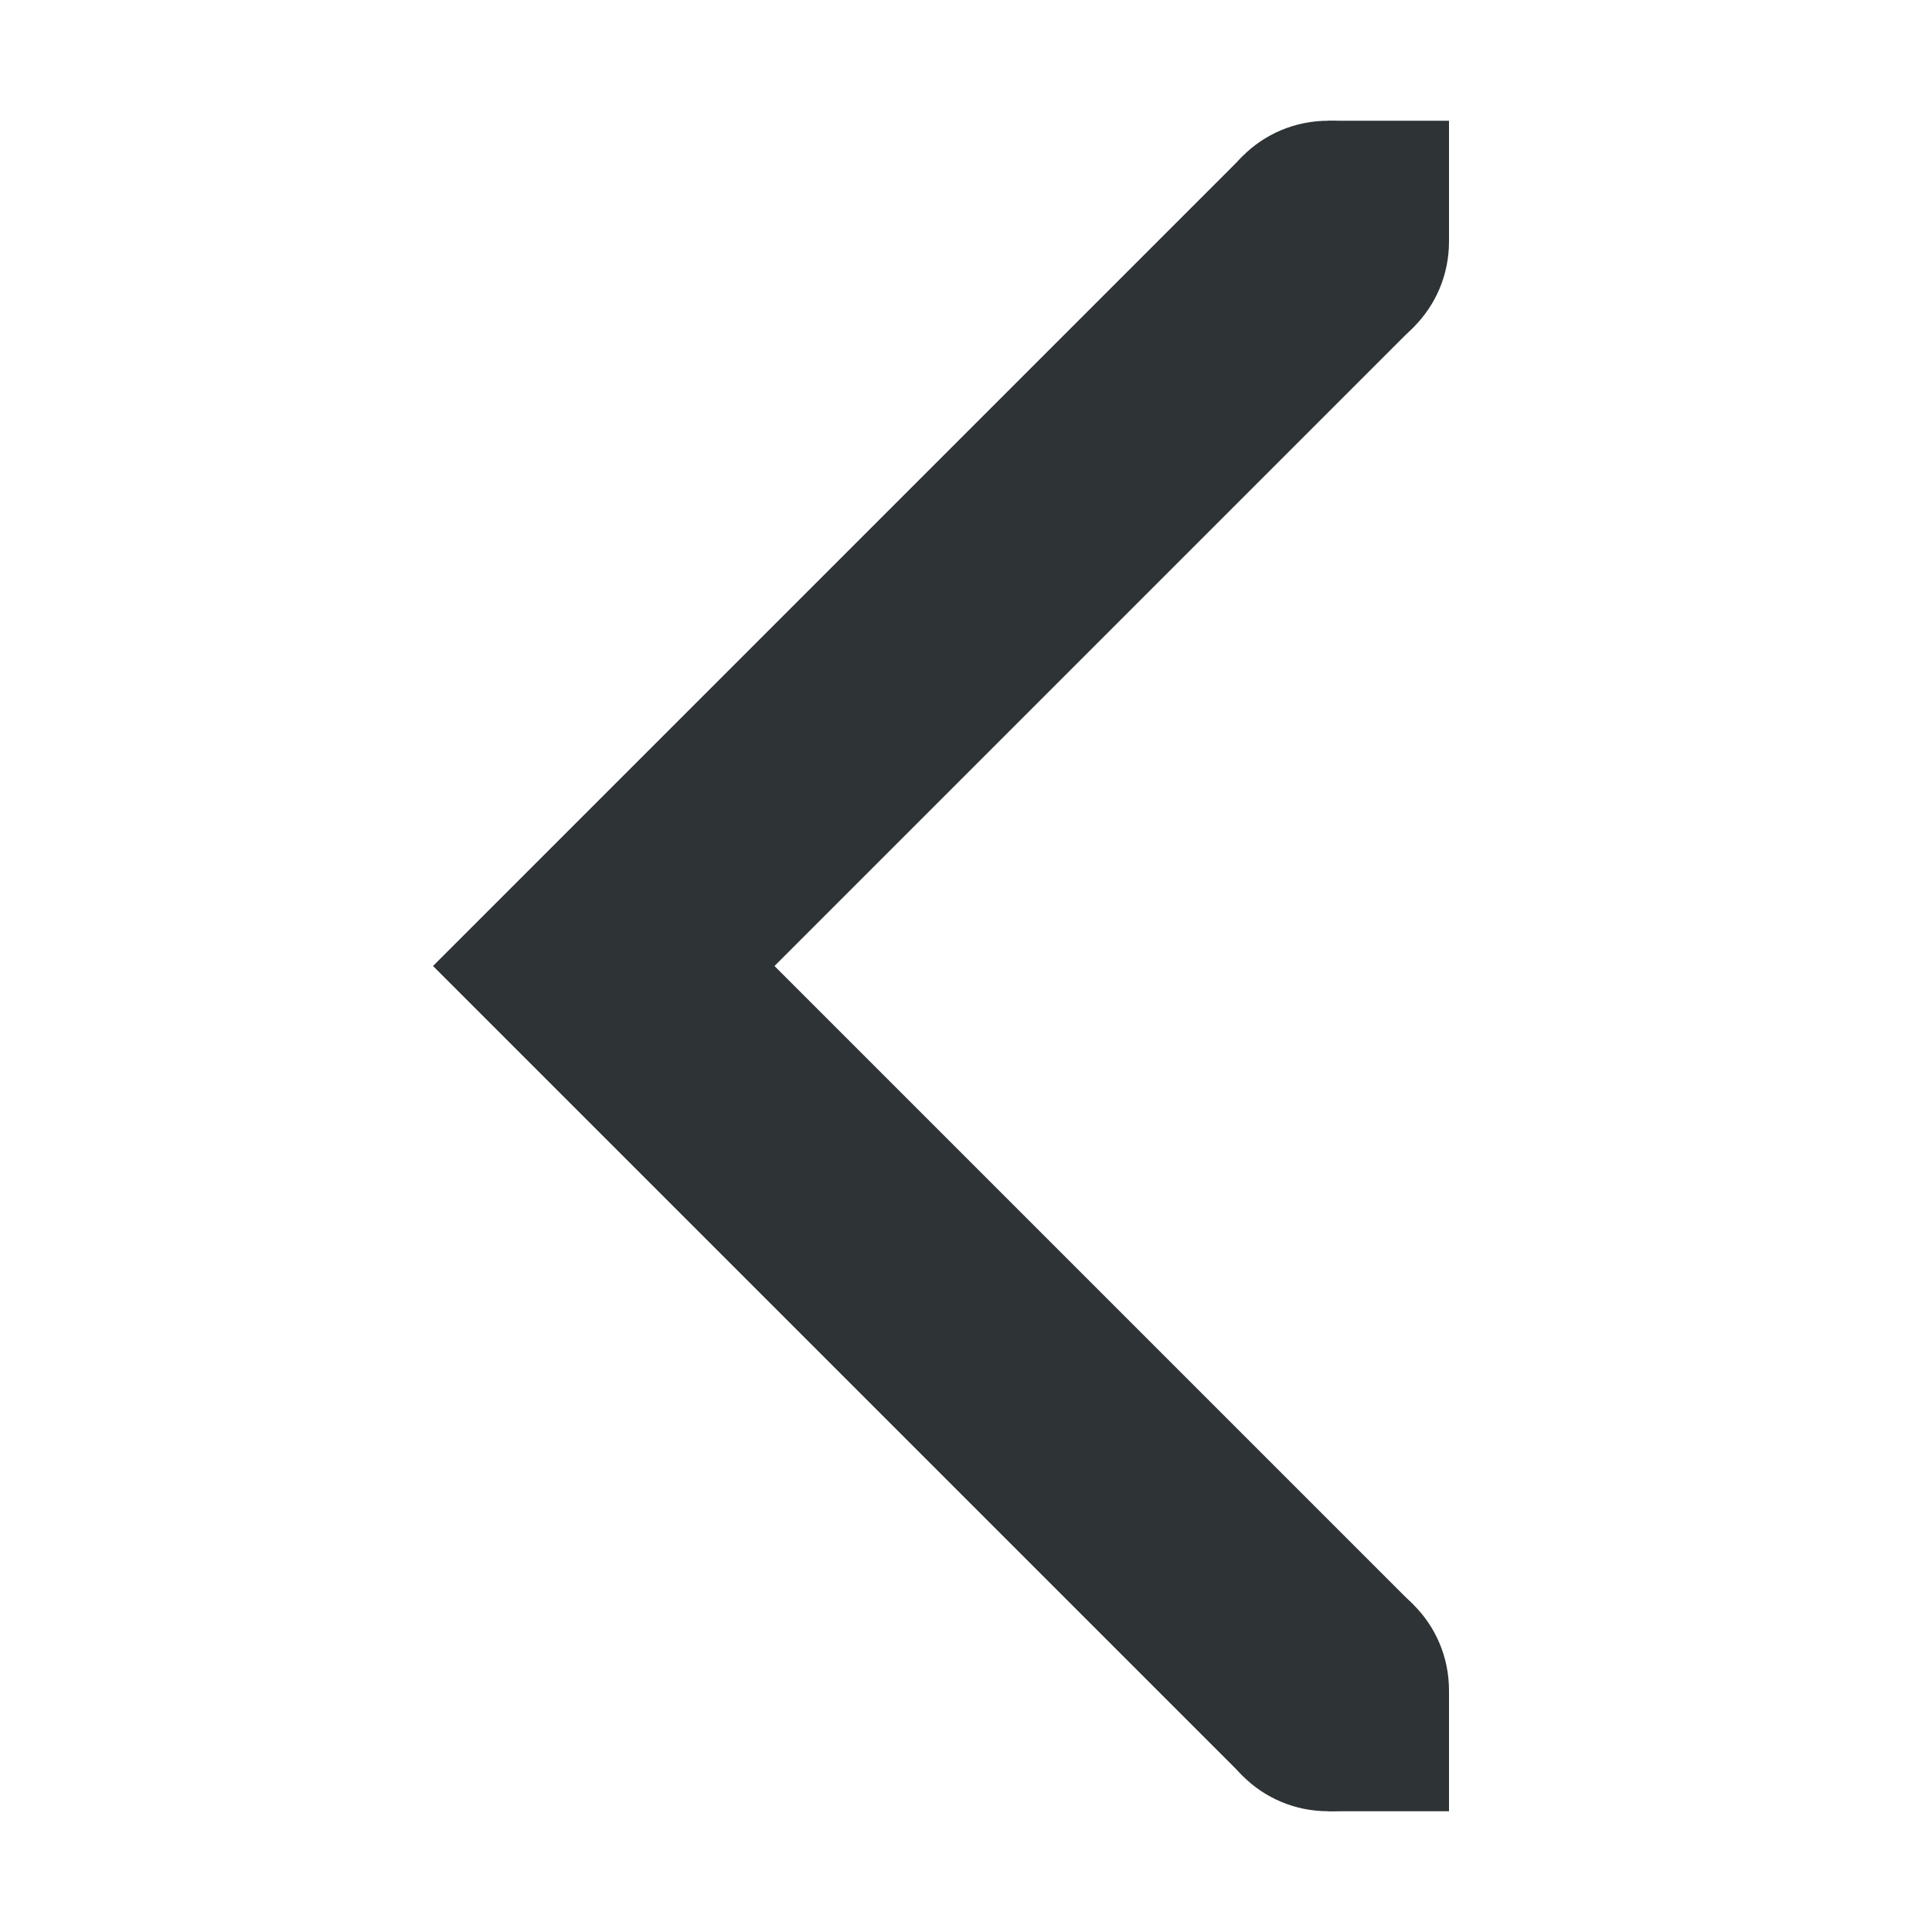
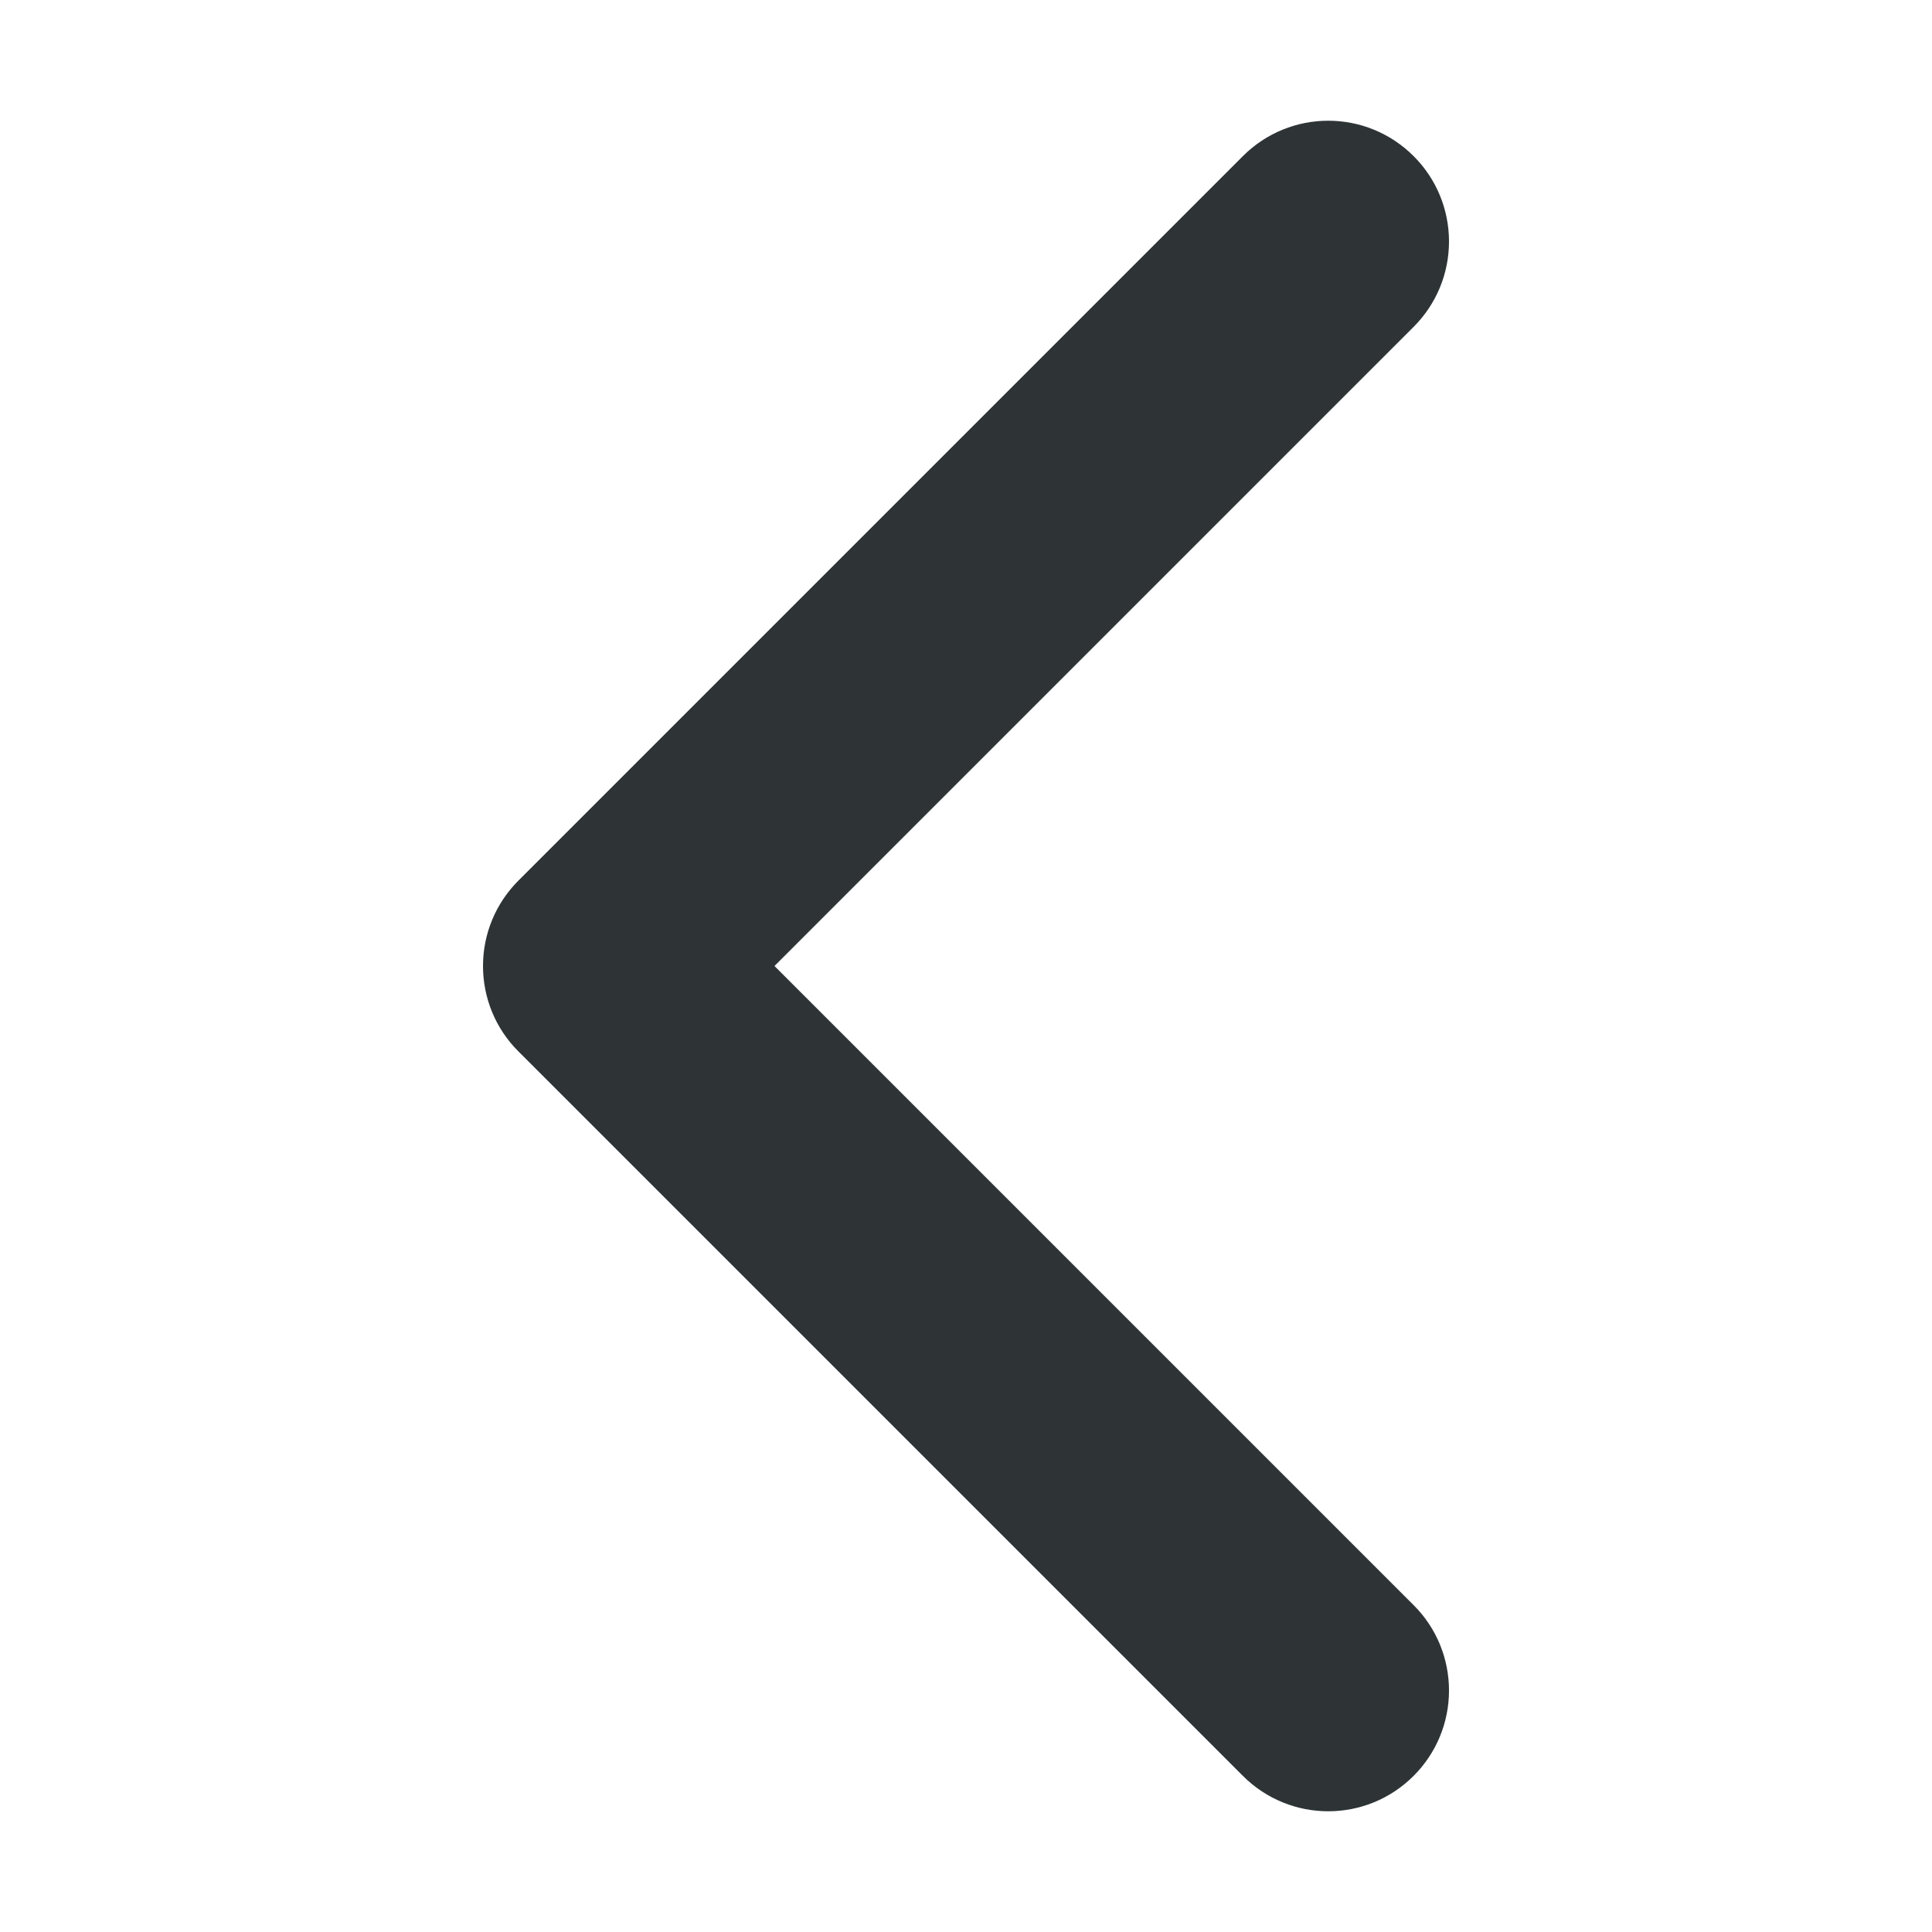
<svg xmlns="http://www.w3.org/2000/svg" height="16px" viewBox="0 0 16 16" width="16px">
-   <g fill="#2e3436">
-     <path d="m 11.707 2.707 l -1.414 -1.414 l -6.707 6.707 l 6.707 6.707 l 1.414 -1.414 l -5.293 -5.293 z m 0 0" />
-     <path d="m 11 15 h 1 v -1 h -1 z m 0 0" />
-     <path d="m 11 2 h 1 v -1 h -1 z m 0 0" />
-     <path d="m 11 3 c 0.555 0 1 -0.445 1 -1 s -0.445 -1 -1 -1 s -1 0.445 -1 1 s 0.445 1 1 1 z m 0 0" />
-     <path d="m 11 15 c 0.555 0 1 -0.445 1 -1 s -0.445 -1 -1 -1 s -1 0.445 -1 1 s 0.445 1 1 1 z m 0 0" />
-   </g>
+   <path d="m 12 2 c 0 -0.266 -0.105 -0.52 -0.293 -0.707 c -0.391 -0.391 -1.023 -0.391 -1.414 0 l -6 6 c -0.188 0.188 -0.293 0.441 -0.293 0.707 s 0.105 0.52 0.293 0.707 l 6 6 c 0.391 0.391 1.023 0.391 1.414 0 c 0.188 -0.188 0.293 -0.441 0.293 -0.707 s -0.105 -0.52 -0.293 -0.707 l -5.293 -5.293 l 5.293 -5.293 c 0.188 -0.188 0.293 -0.441 0.293 -0.707 z m 0 0" fill="#2e3436" />
</svg>
